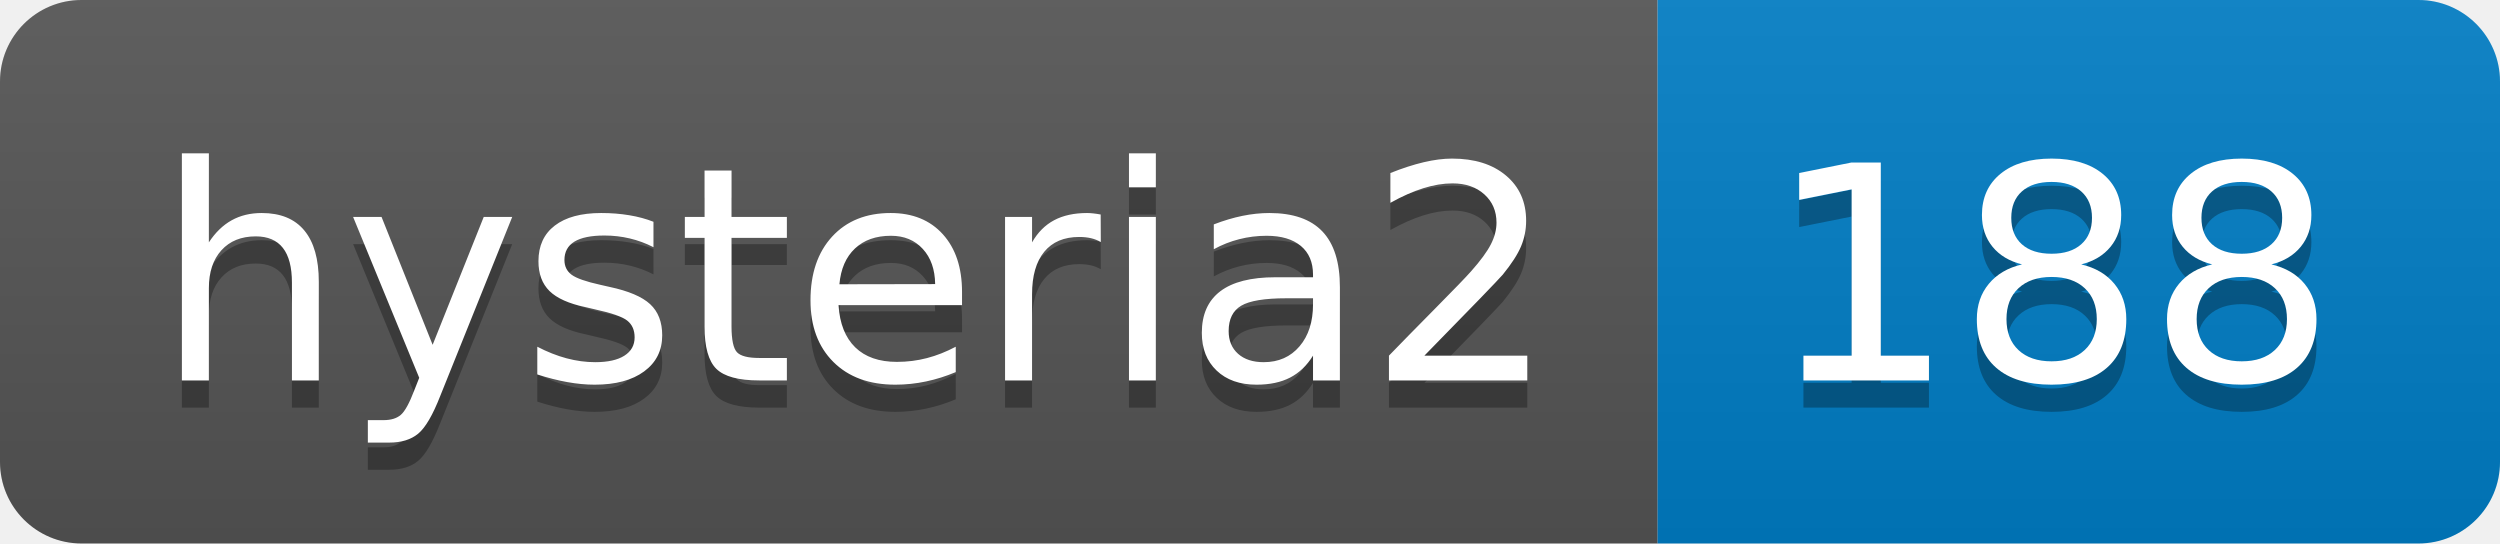
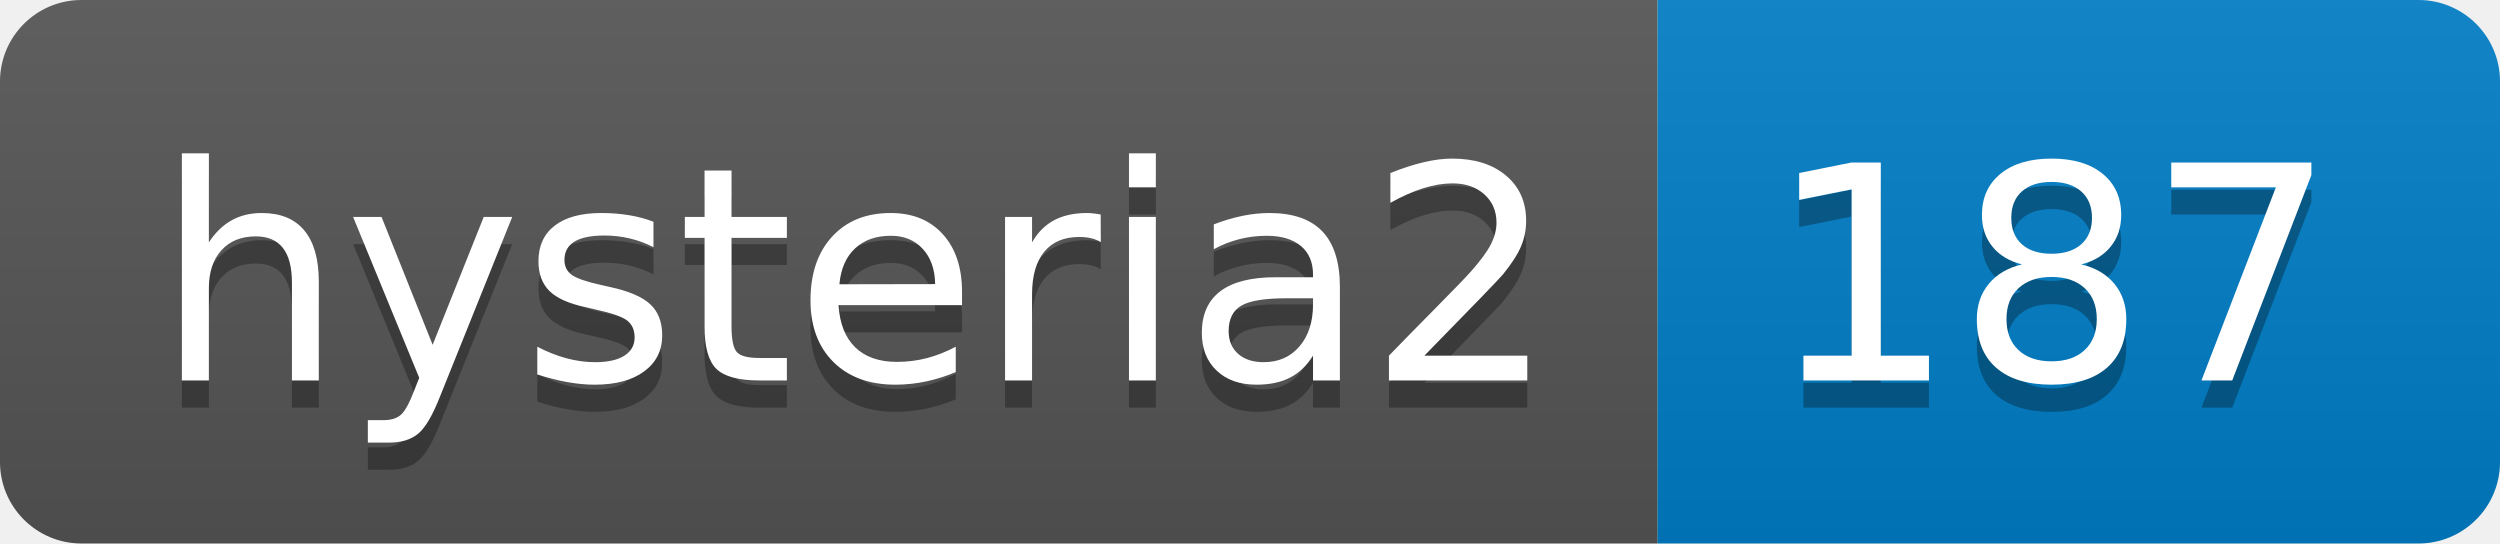
- <svg xmlns="http://www.w3.org/2000/svg" width="92" height="20" role="img" aria-label="hysteria2: 188">
+ <svg xmlns="http://www.w3.org/2000/svg" width="92" height="20" role="img" aria-label="hysteria2: 187">
  <linearGradient id="s" x2="0" y2="100%">
    <stop offset="0" stop-color="#bbb" stop-opacity=".1" />
    <stop offset="1" stop-opacity=".1" />
  </linearGradient>
  <clipPath id="r">
    <rect width="92" height="20" rx="3" fill="#fff" />
  </clipPath>
  <g clip-path="url(#r)">
    <rect width="61" height="20" fill="#555" />
    <rect x="61" width="31" height="20" fill="#007ec6" />
    <rect width="92" height="20" fill="url(#s)" />
  </g>
  <g fill="#fff" text-anchor="middle" font-family="Verdana,Geneva,DejaVu Sans,sans-serif" text-rendering="geometricPrecision" font-size="110">
    <text aria-hidden="true" x="315" y="150" fill="#010101" fill-opacity=".3" transform="scale(.1)" textLength="510">hysteria2</text>
    <text x="315" y="140" transform="scale(.1)" fill="#fff" textLength="510">hysteria2</text>
-     <text aria-hidden="true" x="755" y="150" fill="#010101" fill-opacity=".3" transform="scale(.1)" textLength="210">188</text>
-     <text x="755" y="140" transform="scale(.1)" fill="#fff" textLength="210">188</text>
+     <text aria-hidden="true" x="755" y="150" fill="#010101" fill-opacity=".3" transform="scale(.1)" textLength="210">187</text>
+     <text x="755" y="140" transform="scale(.1)" fill="#fff" textLength="210">187</text>
  </g>
</svg>
